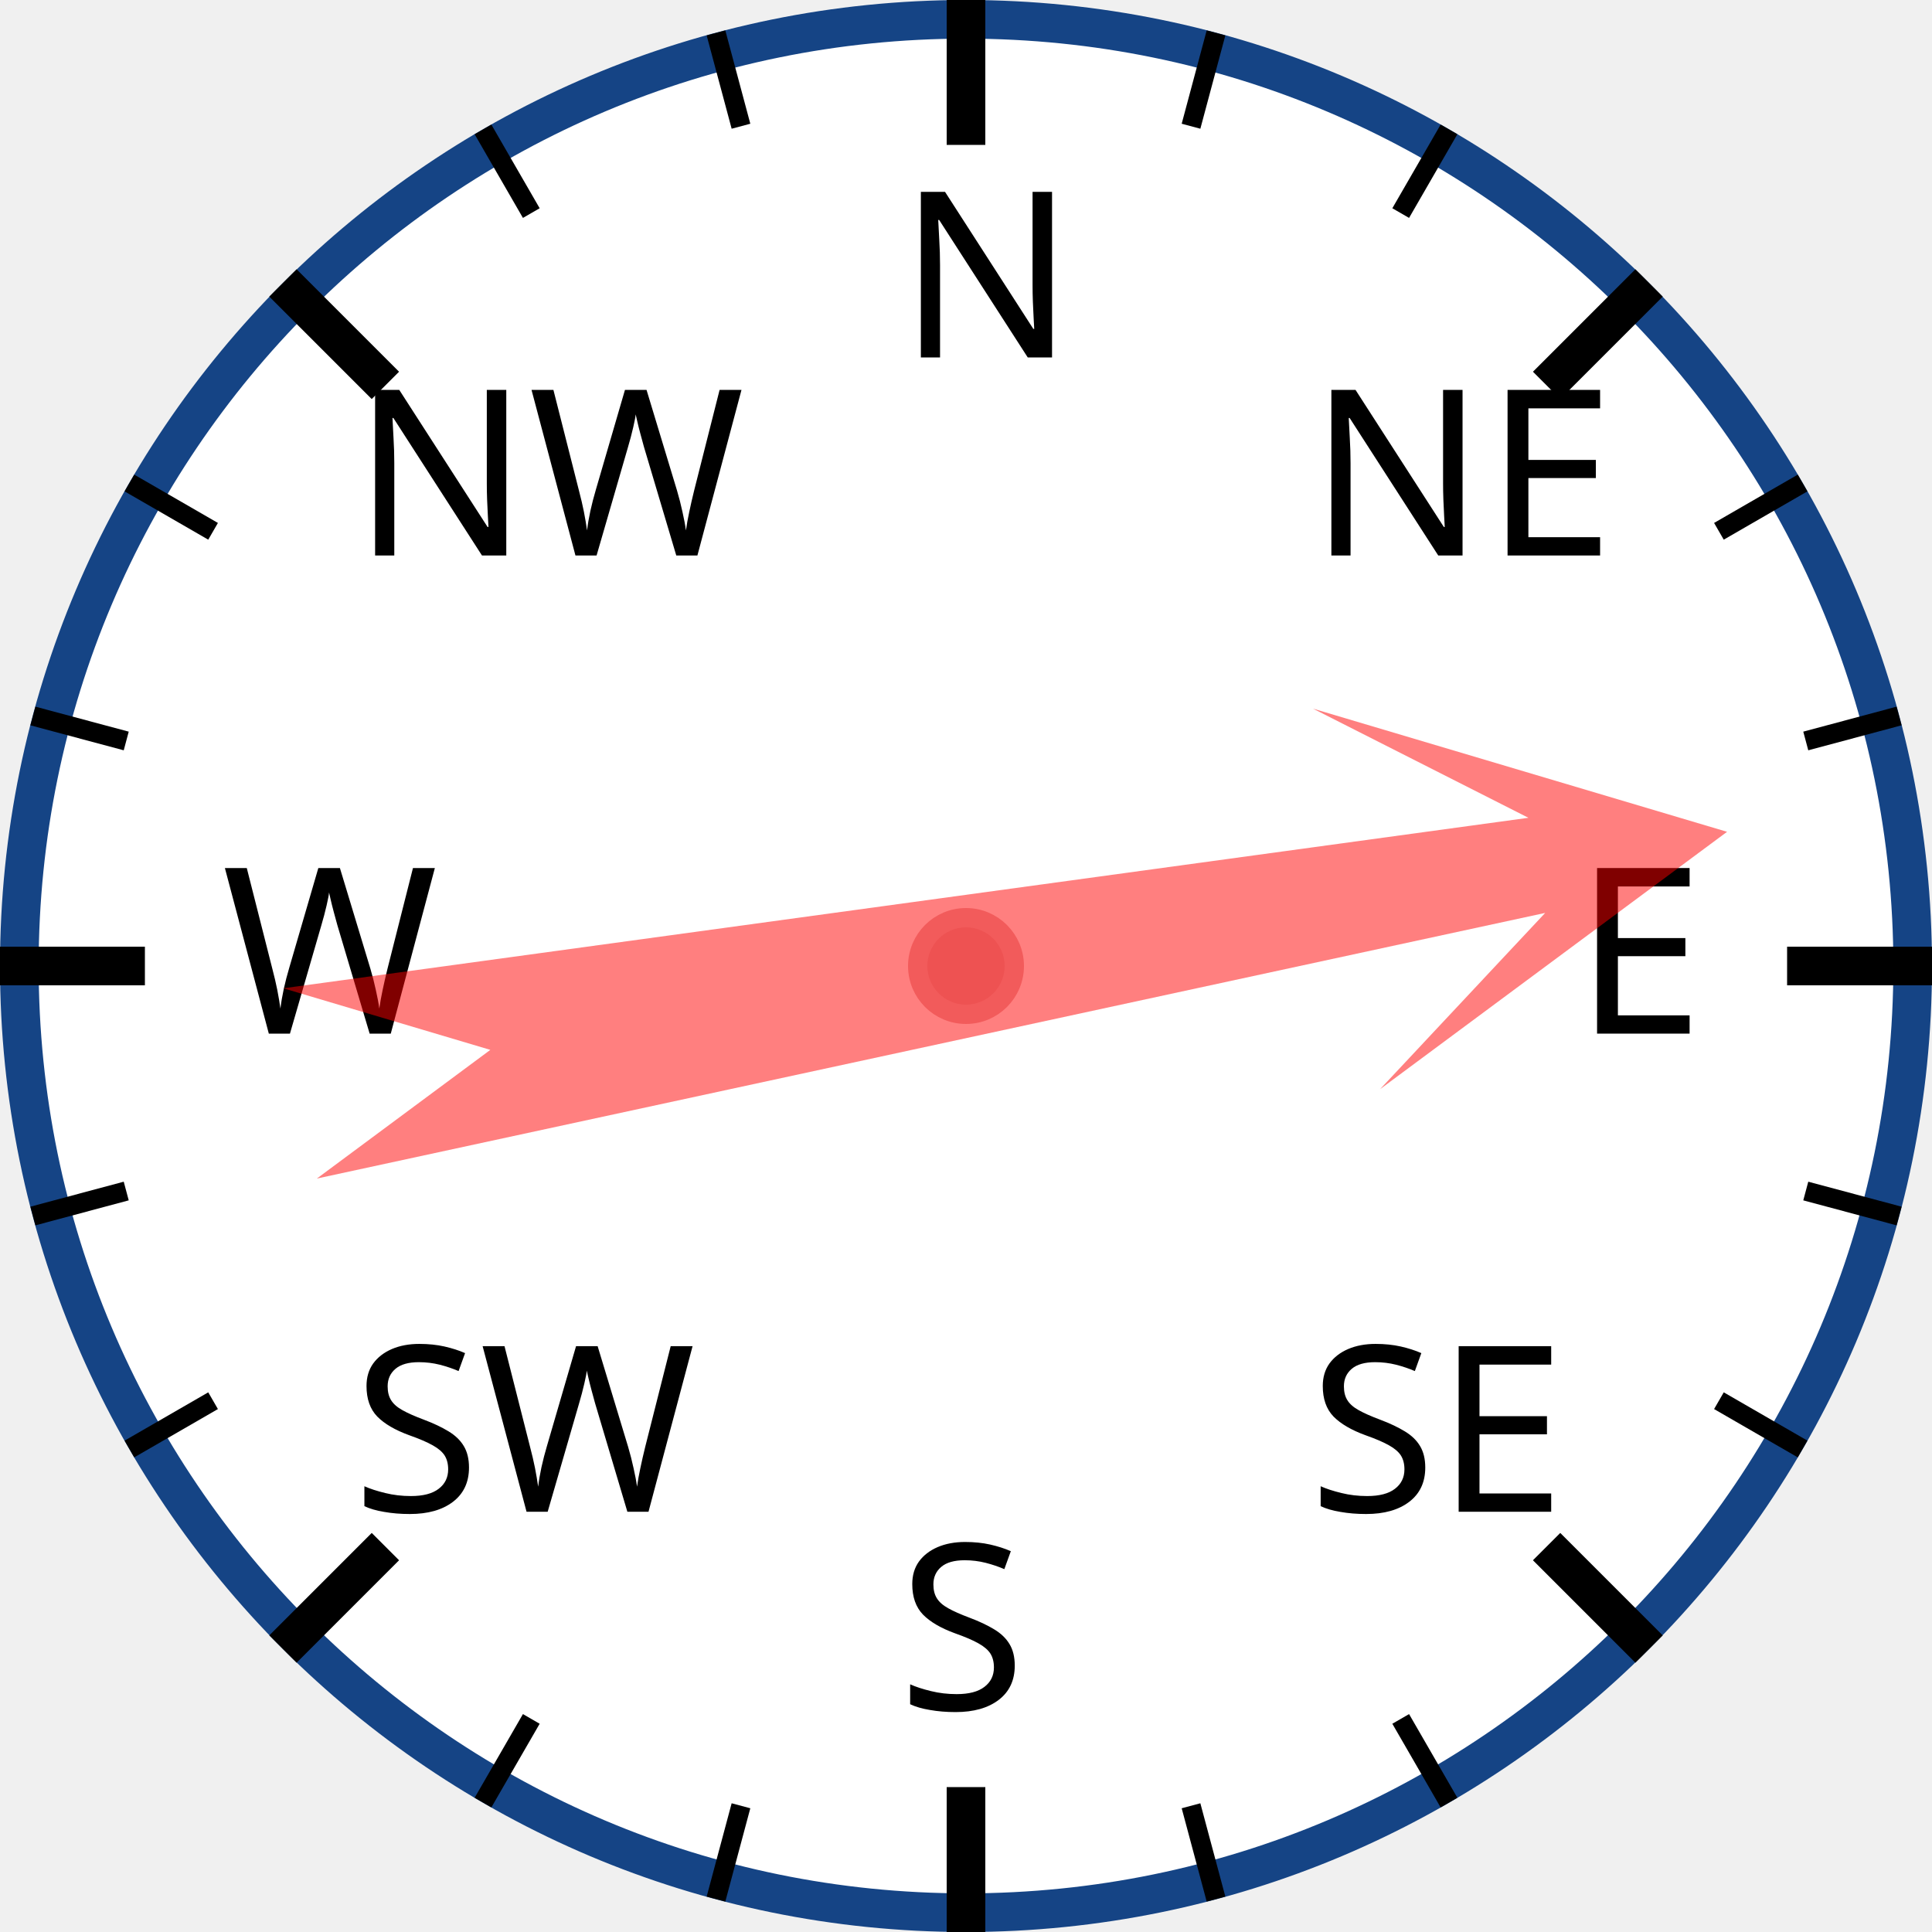
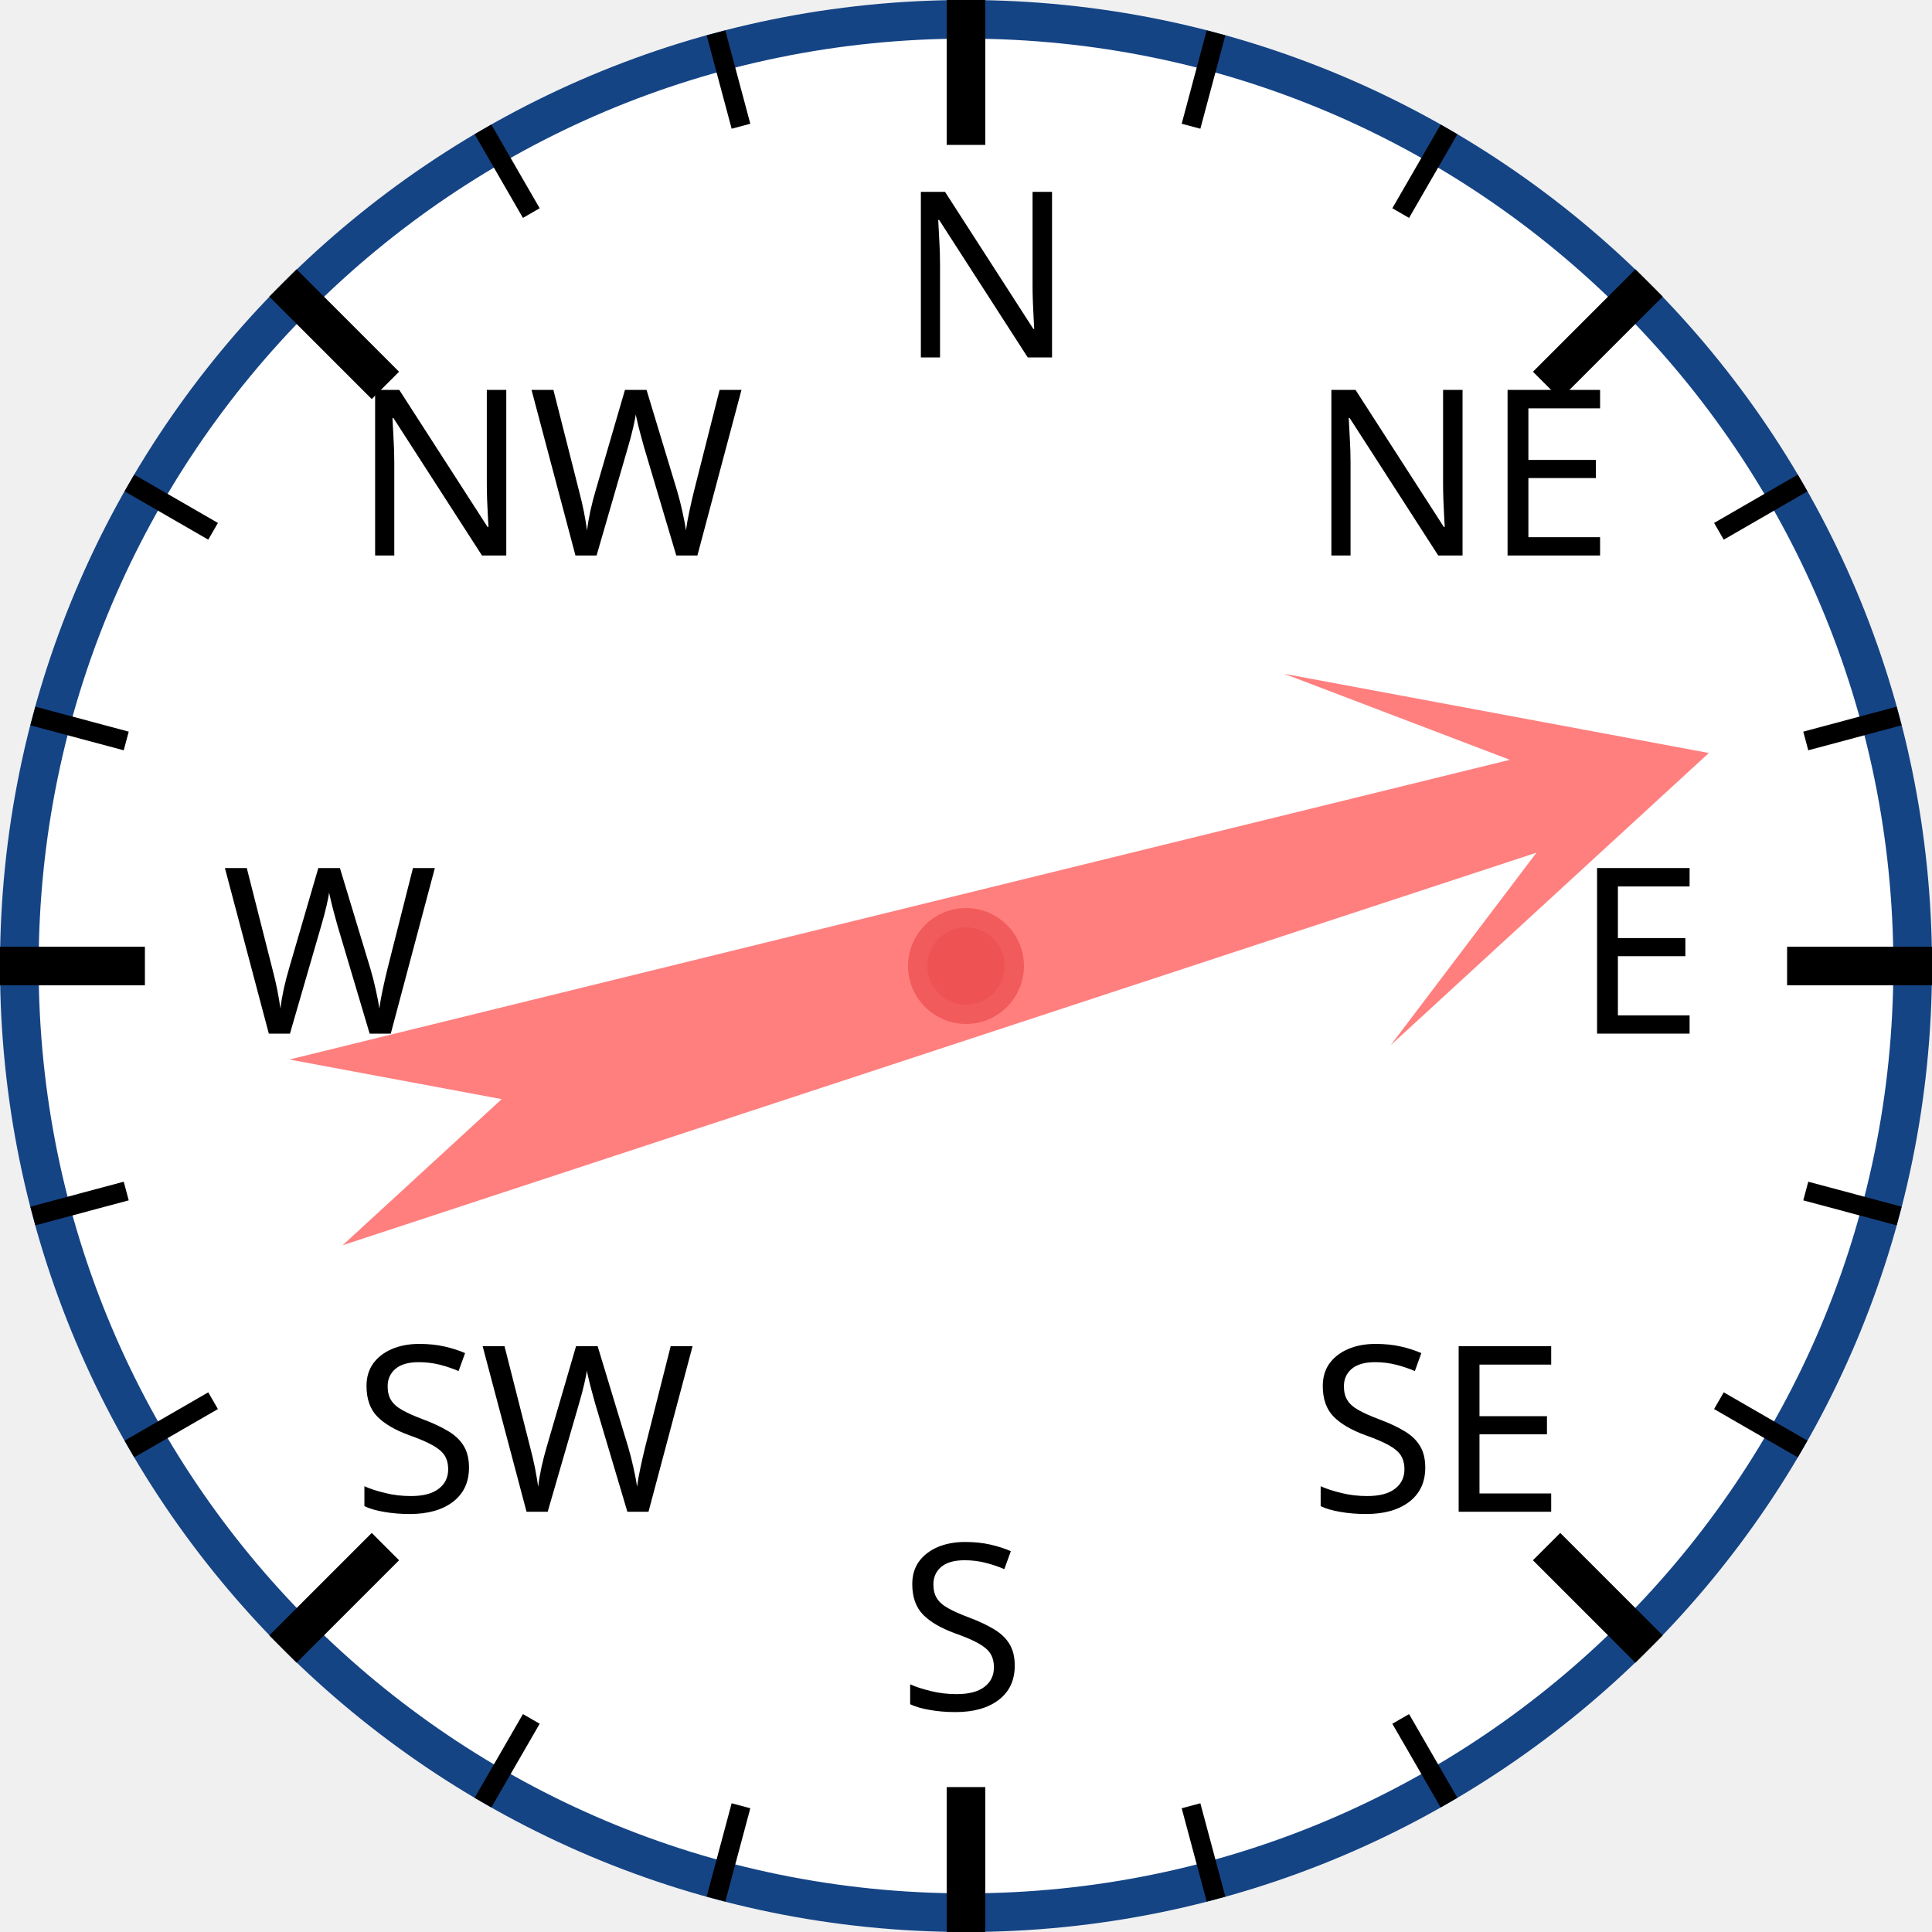
<svg xmlns="http://www.w3.org/2000/svg" width="120px" height="120px" viewBox="0 0 200 200">
  <circle cx="100" cy="100" r="98" style="fill: white; stroke: #154485; stroke-width: 4;" />
  <text x="93.0" y="37.0" style="font-family: sans-serif; font-size: 18pt;">N</text>
  <line x1="100.0" y1="0.0" x2="100.0" y2="15.0" style="stroke: black; stroke-width: 4;" />
  <line x1="74.118" y1="3.407" x2="76.706" y2="13.067" style="stroke: black; stroke-width: 2;" />
  <line x1="50" y1="13.397" x2="55" y2="22.058" style="stroke: black; stroke-width: 2;" />
  <text x="36.503" y="57.503" style="font-family: sans-serif; font-size: 18pt;">NW</text>
  <line x1="29.289" y1="29.289" x2="39.896" y2="39.896" style="stroke: black; stroke-width: 4;" />
  <line x1="13.397" y1="50" x2="22.058" y2="55" style="stroke: black; stroke-width: 2;" />
  <line x1="3.407" y1="74.118" x2="13.067" y2="76.706" style="stroke: black; stroke-width: 2;" />
  <text x="23.0" y="107.0" style="font-family: sans-serif; font-size: 18pt;">W</text>
  <line x1="0.0" y1="100.0" x2="15.0" y2="100.0" style="stroke: black; stroke-width: 4;" />
  <line x1="3.407" y1="125.882" x2="13.067" y2="123.294" style="stroke: black; stroke-width: 2;" />
  <line x1="13.397" y1="150" x2="22.058" y2="145" style="stroke: black; stroke-width: 2;" />
  <text x="36.503" y="156.497" style="font-family: sans-serif; font-size: 18pt;">SW</text>
  <line x1="29.289" y1="170.711" x2="39.896" y2="160.104" style="stroke: black; stroke-width: 4;" />
  <line x1="50" y1="186.603" x2="55" y2="177.942" style="stroke: black; stroke-width: 2;" />
  <line x1="74.118" y1="196.593" x2="76.706" y2="186.933" style="stroke: black; stroke-width: 2;" />
  <text x="93" y="177.0" style="font-family: sans-serif; font-size: 18pt;">S</text>
  <line x1="100" y1="200.0" x2="100" y2="185.0" style="stroke: black; stroke-width: 4;" />
  <line x1="125.882" y1="196.593" x2="123.294" y2="186.933" style="stroke: black; stroke-width: 2;" />
  <line x1="150.0" y1="186.603" x2="145.0" y2="177.942" style="stroke: black; stroke-width: 2;" />
  <text x="135.497" y="156.497" style="font-family: sans-serif; font-size: 18pt;">SE</text>
  <line x1="170.711" y1="170.711" x2="160.104" y2="160.104" style="stroke: black; stroke-width: 4;" />
  <line x1="186.603" y1="150" x2="177.942" y2="145" style="stroke: black; stroke-width: 2;" />
  <line x1="196.593" y1="125.882" x2="186.933" y2="123.294" style="stroke: black; stroke-width: 2;" />
  <text x="163.0" y="107" style="font-family: sans-serif; font-size: 18pt;">E</text>
  <line x1="200.0" y1="100" x2="185.0" y2="100" style="stroke: black; stroke-width: 4;" />
  <line x1="196.593" y1="74.118" x2="186.933" y2="76.706" style="stroke: black; stroke-width: 2;" />
  <line x1="186.603" y1="50" x2="177.942" y2="55" style="stroke: black; stroke-width: 2;" />
  <text x="135.497" y="57.503" style="font-family: sans-serif; font-size: 18pt;">NE</text>
  <line x1="170.711" y1="29.289" x2="160.104" y2="39.896" style="stroke: black; stroke-width: 4;" />
  <line x1="150" y1="13.397" x2="145" y2="22.058" style="stroke: black; stroke-width: 2;" />
  <line x1="125.882" y1="3.407" x2="123.294" y2="13.067" style="stroke: black; stroke-width: 2;" />
-   <polygon points="100 20 120 60 105 40 110 170 100 150 90 170 95 40 80 60" style="fill: red; fill-opacity: 0.5;" transform="rotate(80,100,100)" />
+   <polygon points="100 20 120 60 105 40 110 170 100 150 90 170 95 40 80 60" style="fill: red; fill-opacity: 0.5;" transform="rotate(74,100,100)" />
  <circle cx="100" cy="100" r="5" style="fill: #EE5252; stroke: #F25B5B; stroke-width: 2;" />
</svg>
